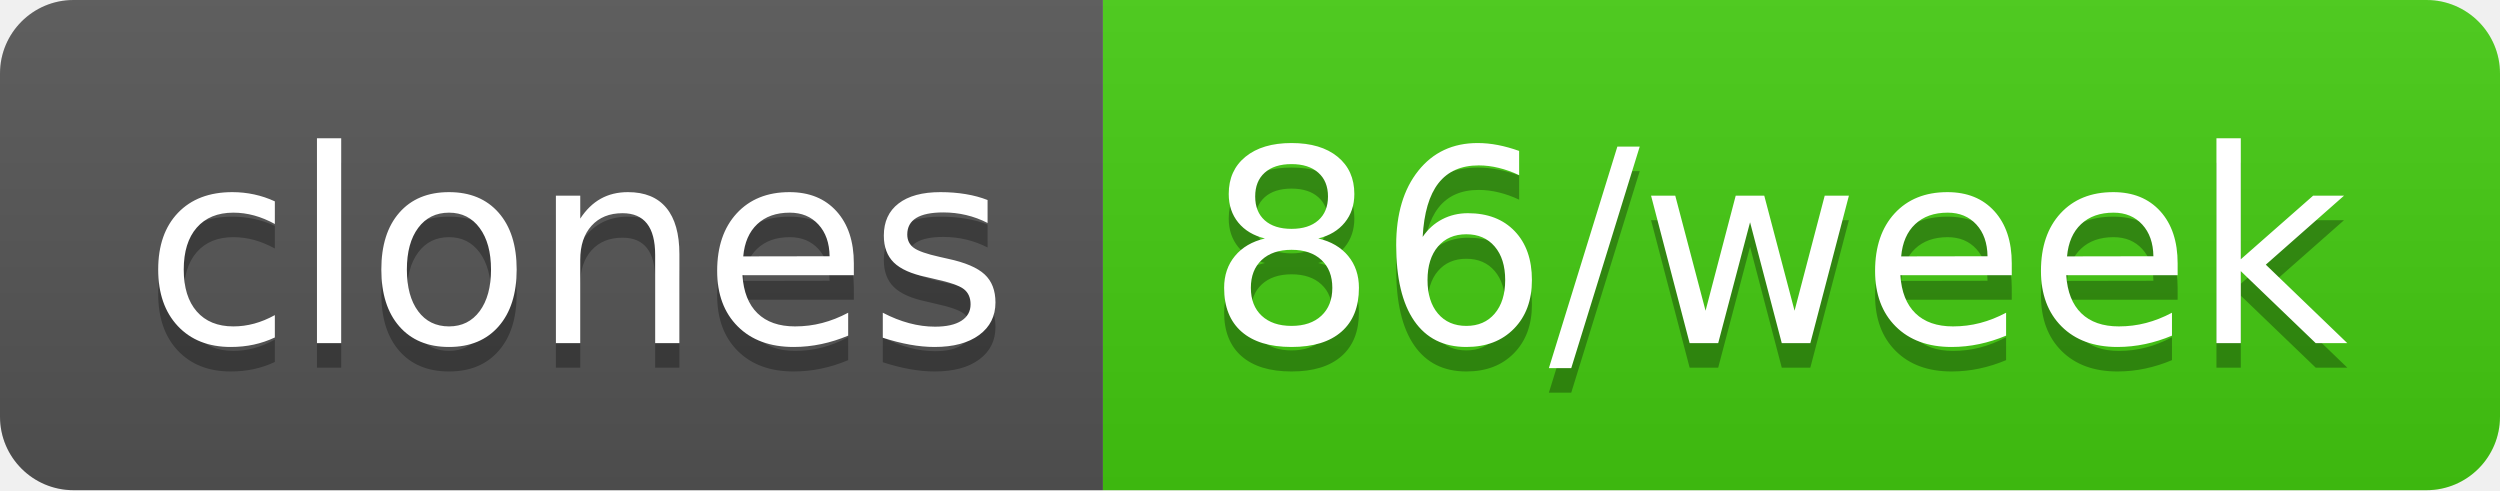
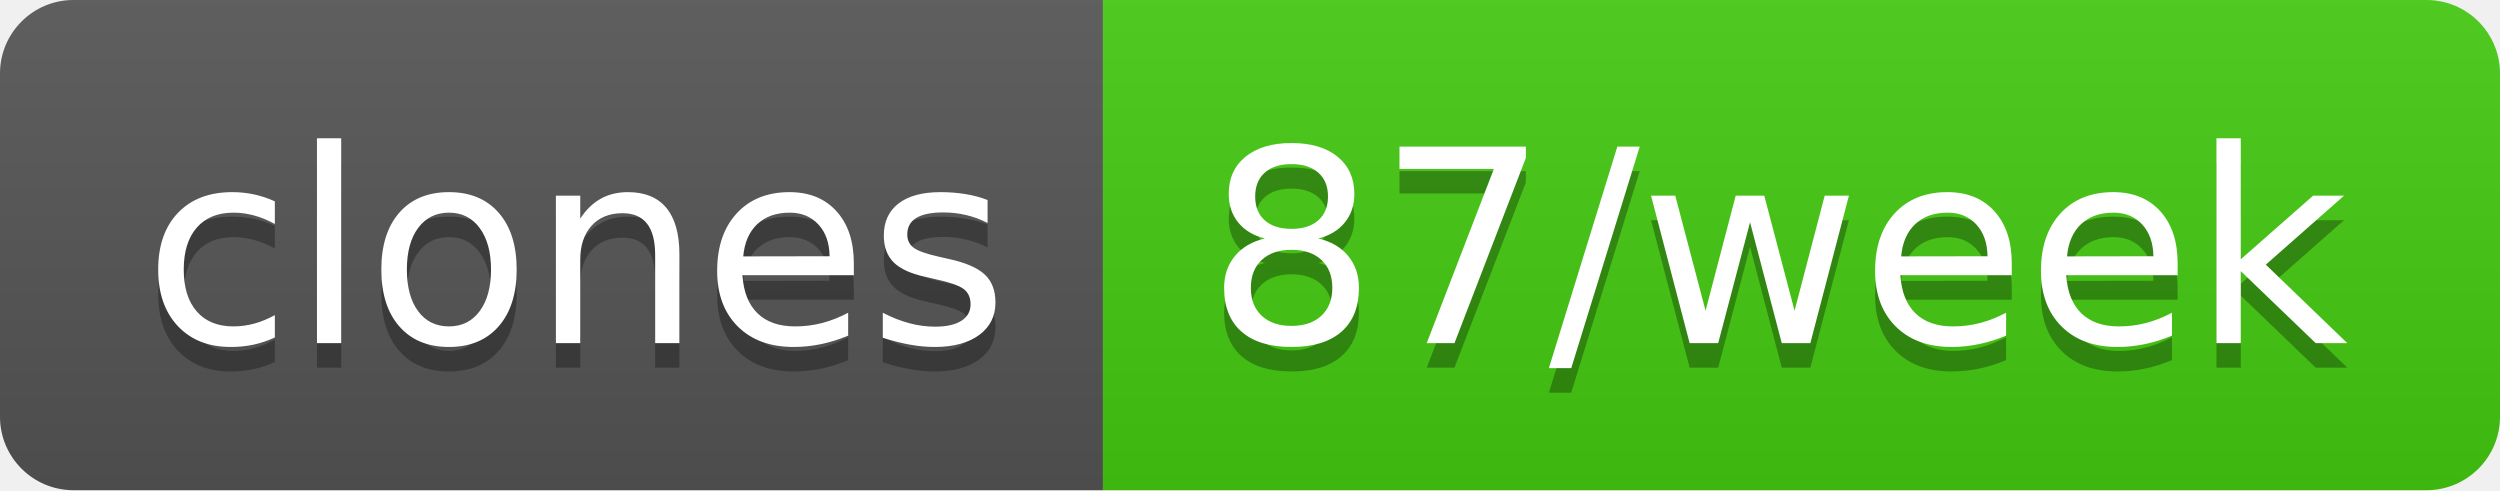
- <svg xmlns="http://www.w3.org/2000/svg" width="102" height="20" role="img" aria-label="clones: 86/week">
+ <svg xmlns="http://www.w3.org/2000/svg" width="102" height="20" role="img" aria-label="clones: 87/week">
  <linearGradient id="s" x2="0" y2="100%">
    <stop offset="0" stop-color="#bbb" stop-opacity=".1" />
    <stop offset="1" stop-opacity=".1" />
  </linearGradient>
  <clipPath id="r">
    <rect width="102" height="20" rx="3" fill="#fff" />
  </clipPath>
  <g clip-path="url(#r)">
    <rect width="45" height="20" fill="#555" />
    <rect x="45" width="57" height="20" fill="#4c1" />
    <rect width="102" height="20" fill="url(#s)" />
  </g>
  <g fill="#fff" text-anchor="middle" font-family="Verdana,Geneva,DejaVu Sans,sans-serif" text-rendering="geometricPrecision" font-size="110">
    <text aria-hidden="true" x="235" y="150" fill="#010101" fill-opacity=".3" transform="scale(.1)" textLength="350">clones</text>
    <text x="235" y="140" transform="scale(.1)" fill="#fff" textLength="350">clones</text>
-     <text aria-hidden="true" x="725" y="150" fill="#010101" fill-opacity=".3" transform="scale(.1)" textLength="470">86/week</text>
-     <text x="725" y="140" transform="scale(.1)" fill="#fff" textLength="470">86/week</text>
+     <text aria-hidden="true" x="725" y="150" fill="#010101" fill-opacity=".3" transform="scale(.1)" textLength="470">87/week</text>
+     <text x="725" y="140" transform="scale(.1)" fill="#fff" textLength="470">87/week</text>
  </g>
</svg>
